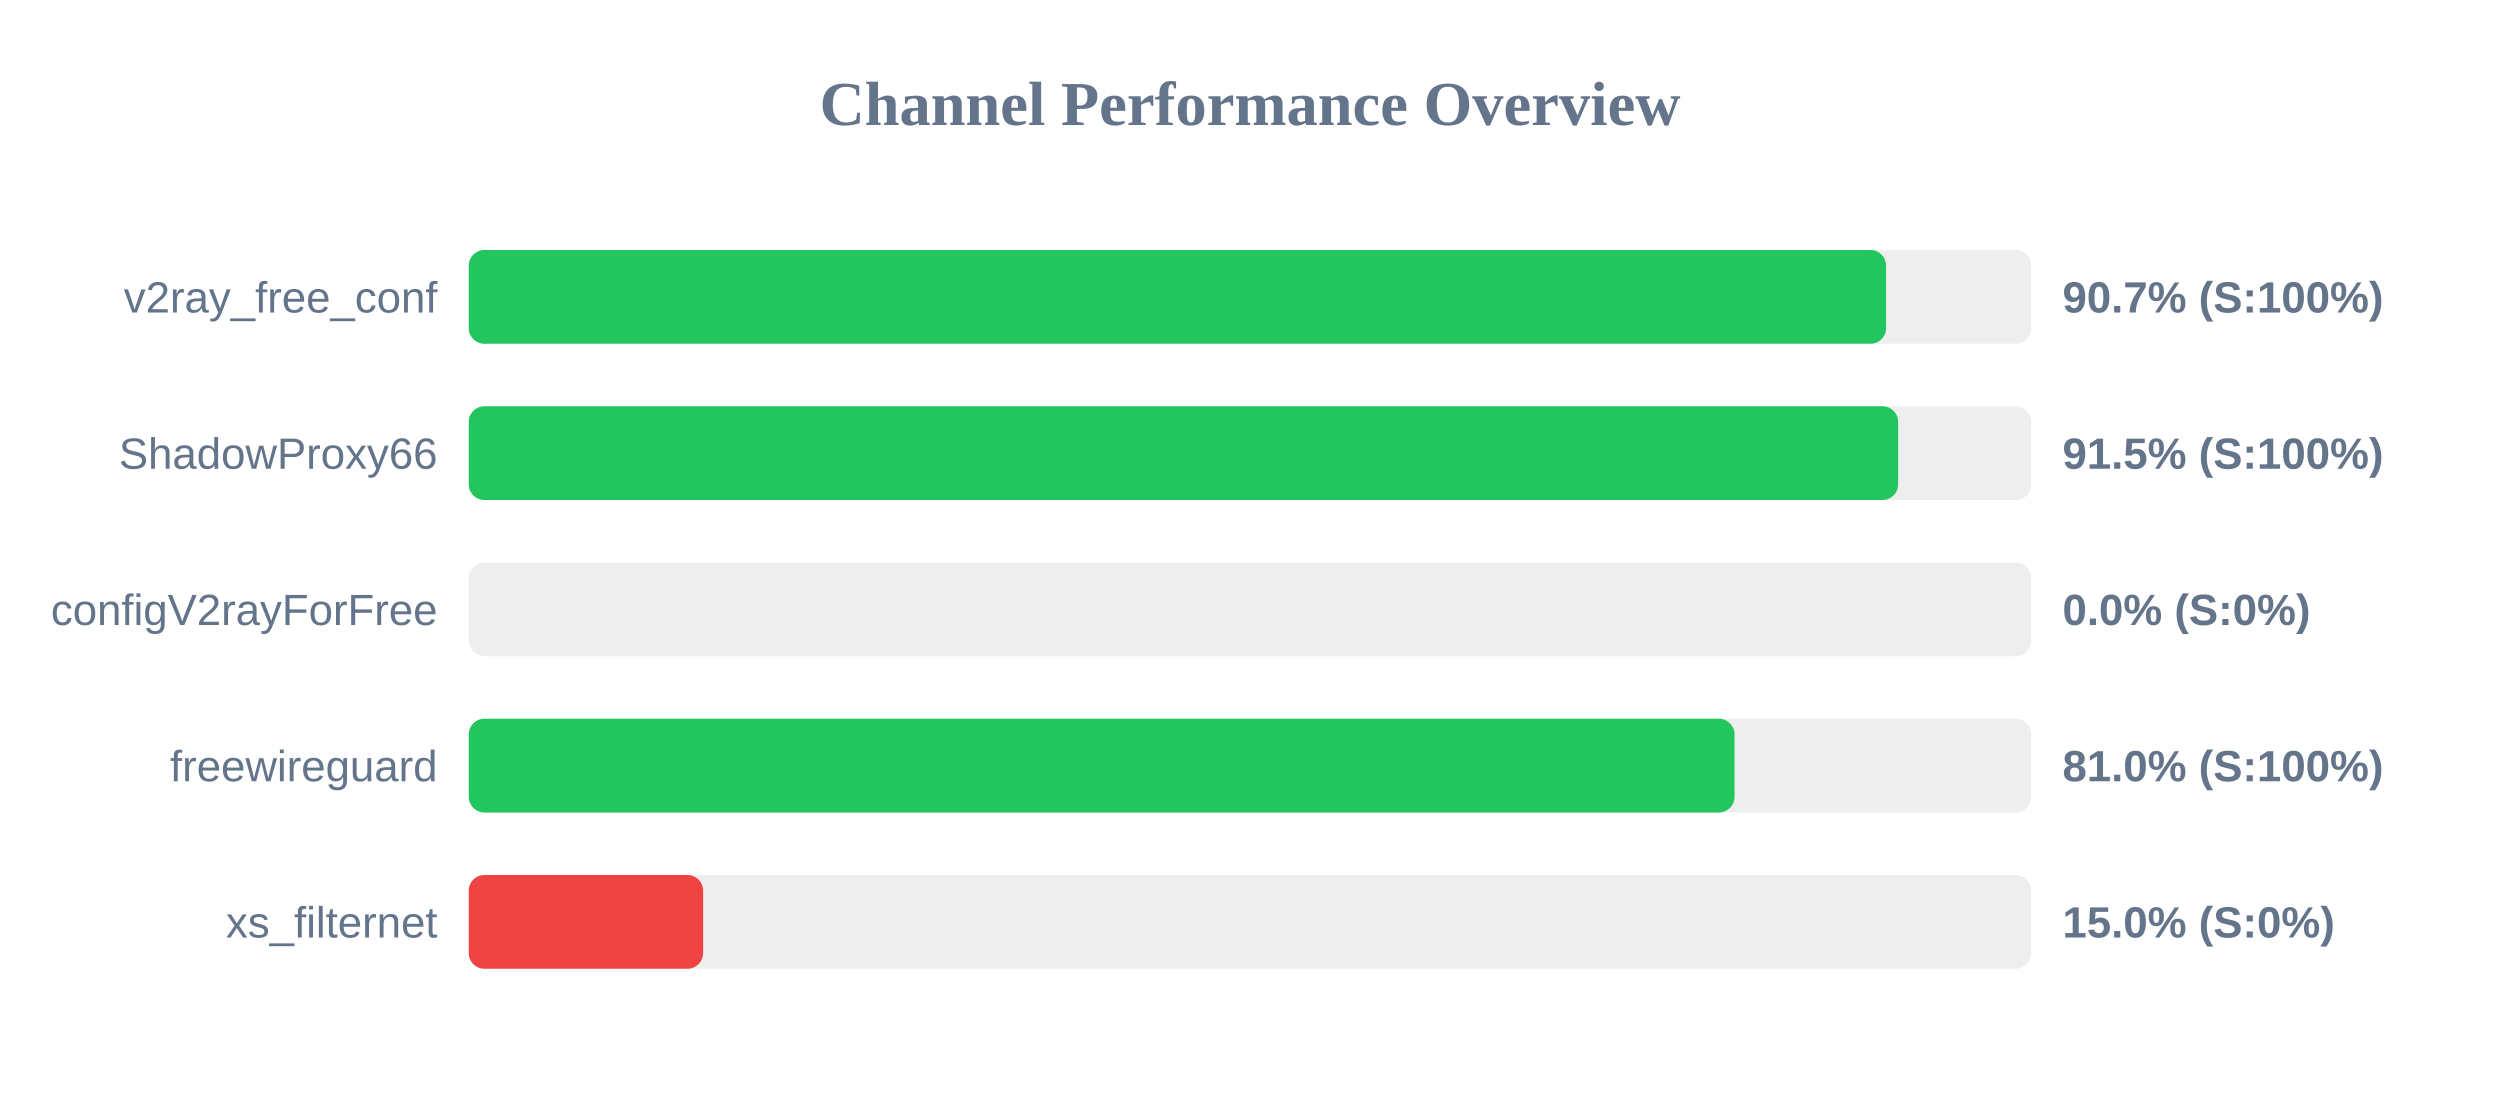
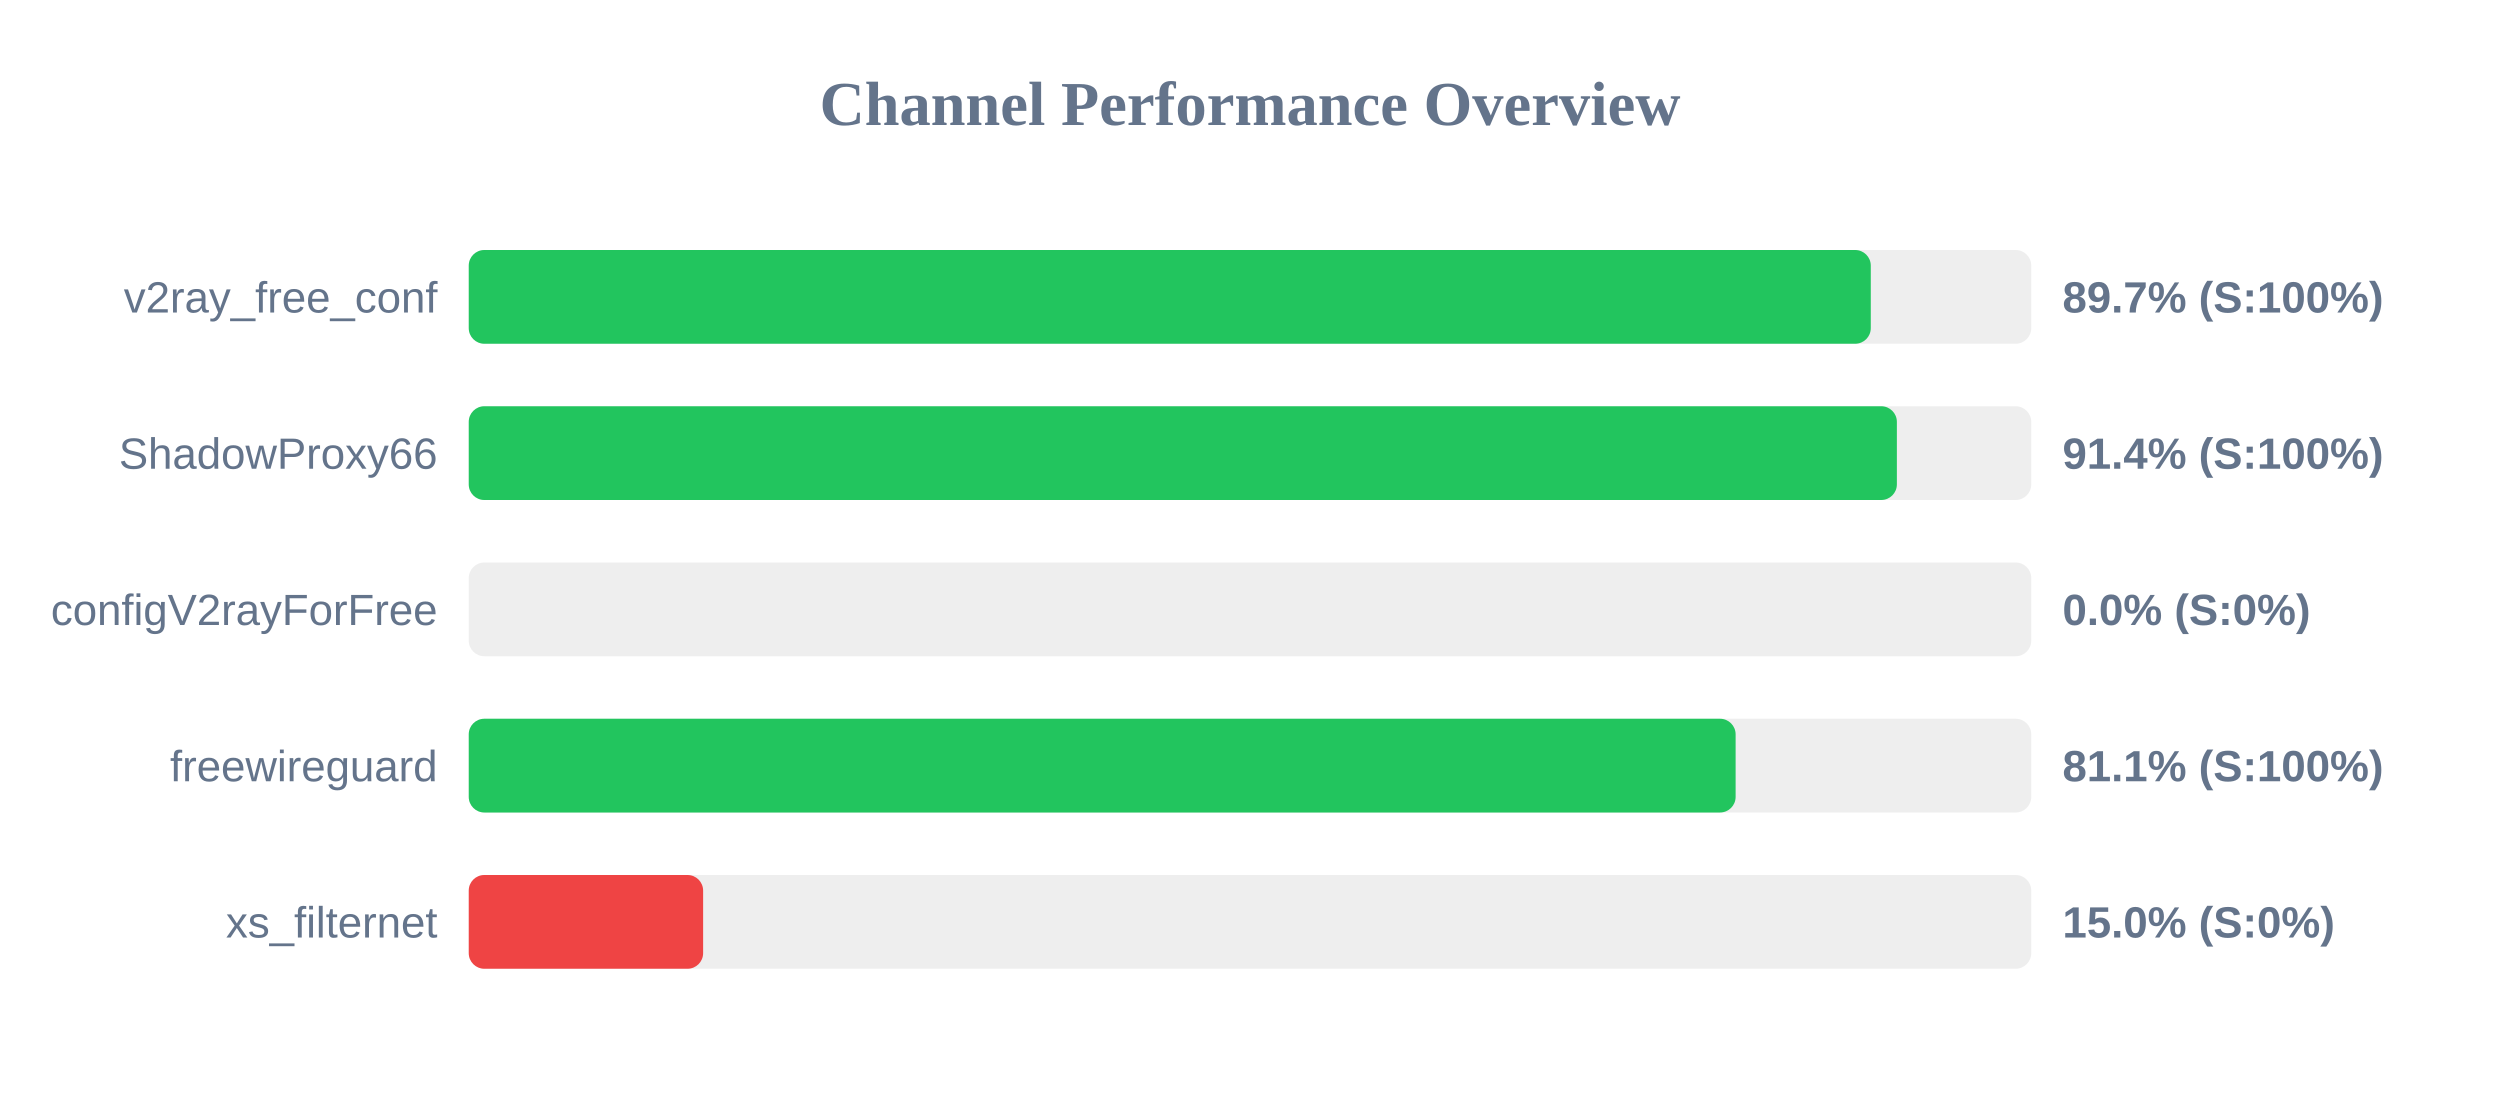
<svg xmlns="http://www.w3.org/2000/svg" width="800" height="350" version="1.1">
  <style>
        .row { font: 14px Arial; fill: #64748b; }
        .score { font: bold 14px Arial; fill: #64748b; }
    </style>
  <text x="400" y="40" text-anchor="middle" font-size="20px" font-weight="bold" fill="#64748b">Channel Performance Overview</text>
  <rect x="150" y="80" width="500" height="30" fill="#eee" rx="5" />
-   <rect x="150" y="80" width="453.55" height="30" fill="#22c55e" rx="5" />
+   <rect x="150" y="80" width="448.65" height="30" fill="#22c55e" rx="5" />
  <text x="140" y="100" text-anchor="end" class="row">v2ray_free_conf</text>
-   <text x="660" y="100" text-anchor="start" class="score">90.7% (S:100%)</text>
+   <text x="660" y="100" text-anchor="start" class="score">89.7% (S:100%)</text>
  <rect x="150" y="130" width="500" height="30" fill="#eee" rx="5" />
-   <rect x="150" y="130" width="457.4" height="30" fill="#22c55e" rx="5" />
+   <rect x="150" y="130" width="457.0" height="30" fill="#22c55e" rx="5" />
  <text x="140" y="150" text-anchor="end" class="row">ShadowProxy66</text>
-   <text x="660" y="150" text-anchor="start" class="score">91.5% (S:100%)</text>
+   <text x="660" y="150" text-anchor="start" class="score">91.4% (S:100%)</text>
  <rect x="150" y="180" width="500" height="30" fill="#eee" rx="5" />
  <rect x="150" y="180" width="0.0" height="30" fill="#ef4444" rx="5" />
  <text x="140" y="200" text-anchor="end" class="row">configV2rayForFree</text>
  <text x="660" y="200" text-anchor="start" class="score">0.0% (S:0%)</text>
  <rect x="150" y="230" width="500" height="30" fill="#eee" rx="5" />
-   <rect x="150" y="230" width="405.05" height="30" fill="#22c55e" rx="5" />
+   <rect x="150" y="230" width="405.4" height="30" fill="#22c55e" rx="5" />
  <text x="140" y="250" text-anchor="end" class="row">freewireguard</text>
-   <text x="660" y="250" text-anchor="start" class="score">81.0% (S:100%)</text>
+   <text x="660" y="250" text-anchor="start" class="score">81.1% (S:100%)</text>
  <rect x="150" y="280" width="500" height="30" fill="#eee" rx="5" />
  <rect x="150" y="280" width="75.0" height="30" fill="#ef4444" rx="5" />
  <text x="140" y="300" text-anchor="end" class="row">xs_filternet</text>
  <text x="660" y="300" text-anchor="start" class="score">15.0% (S:0%)</text>
</svg>
